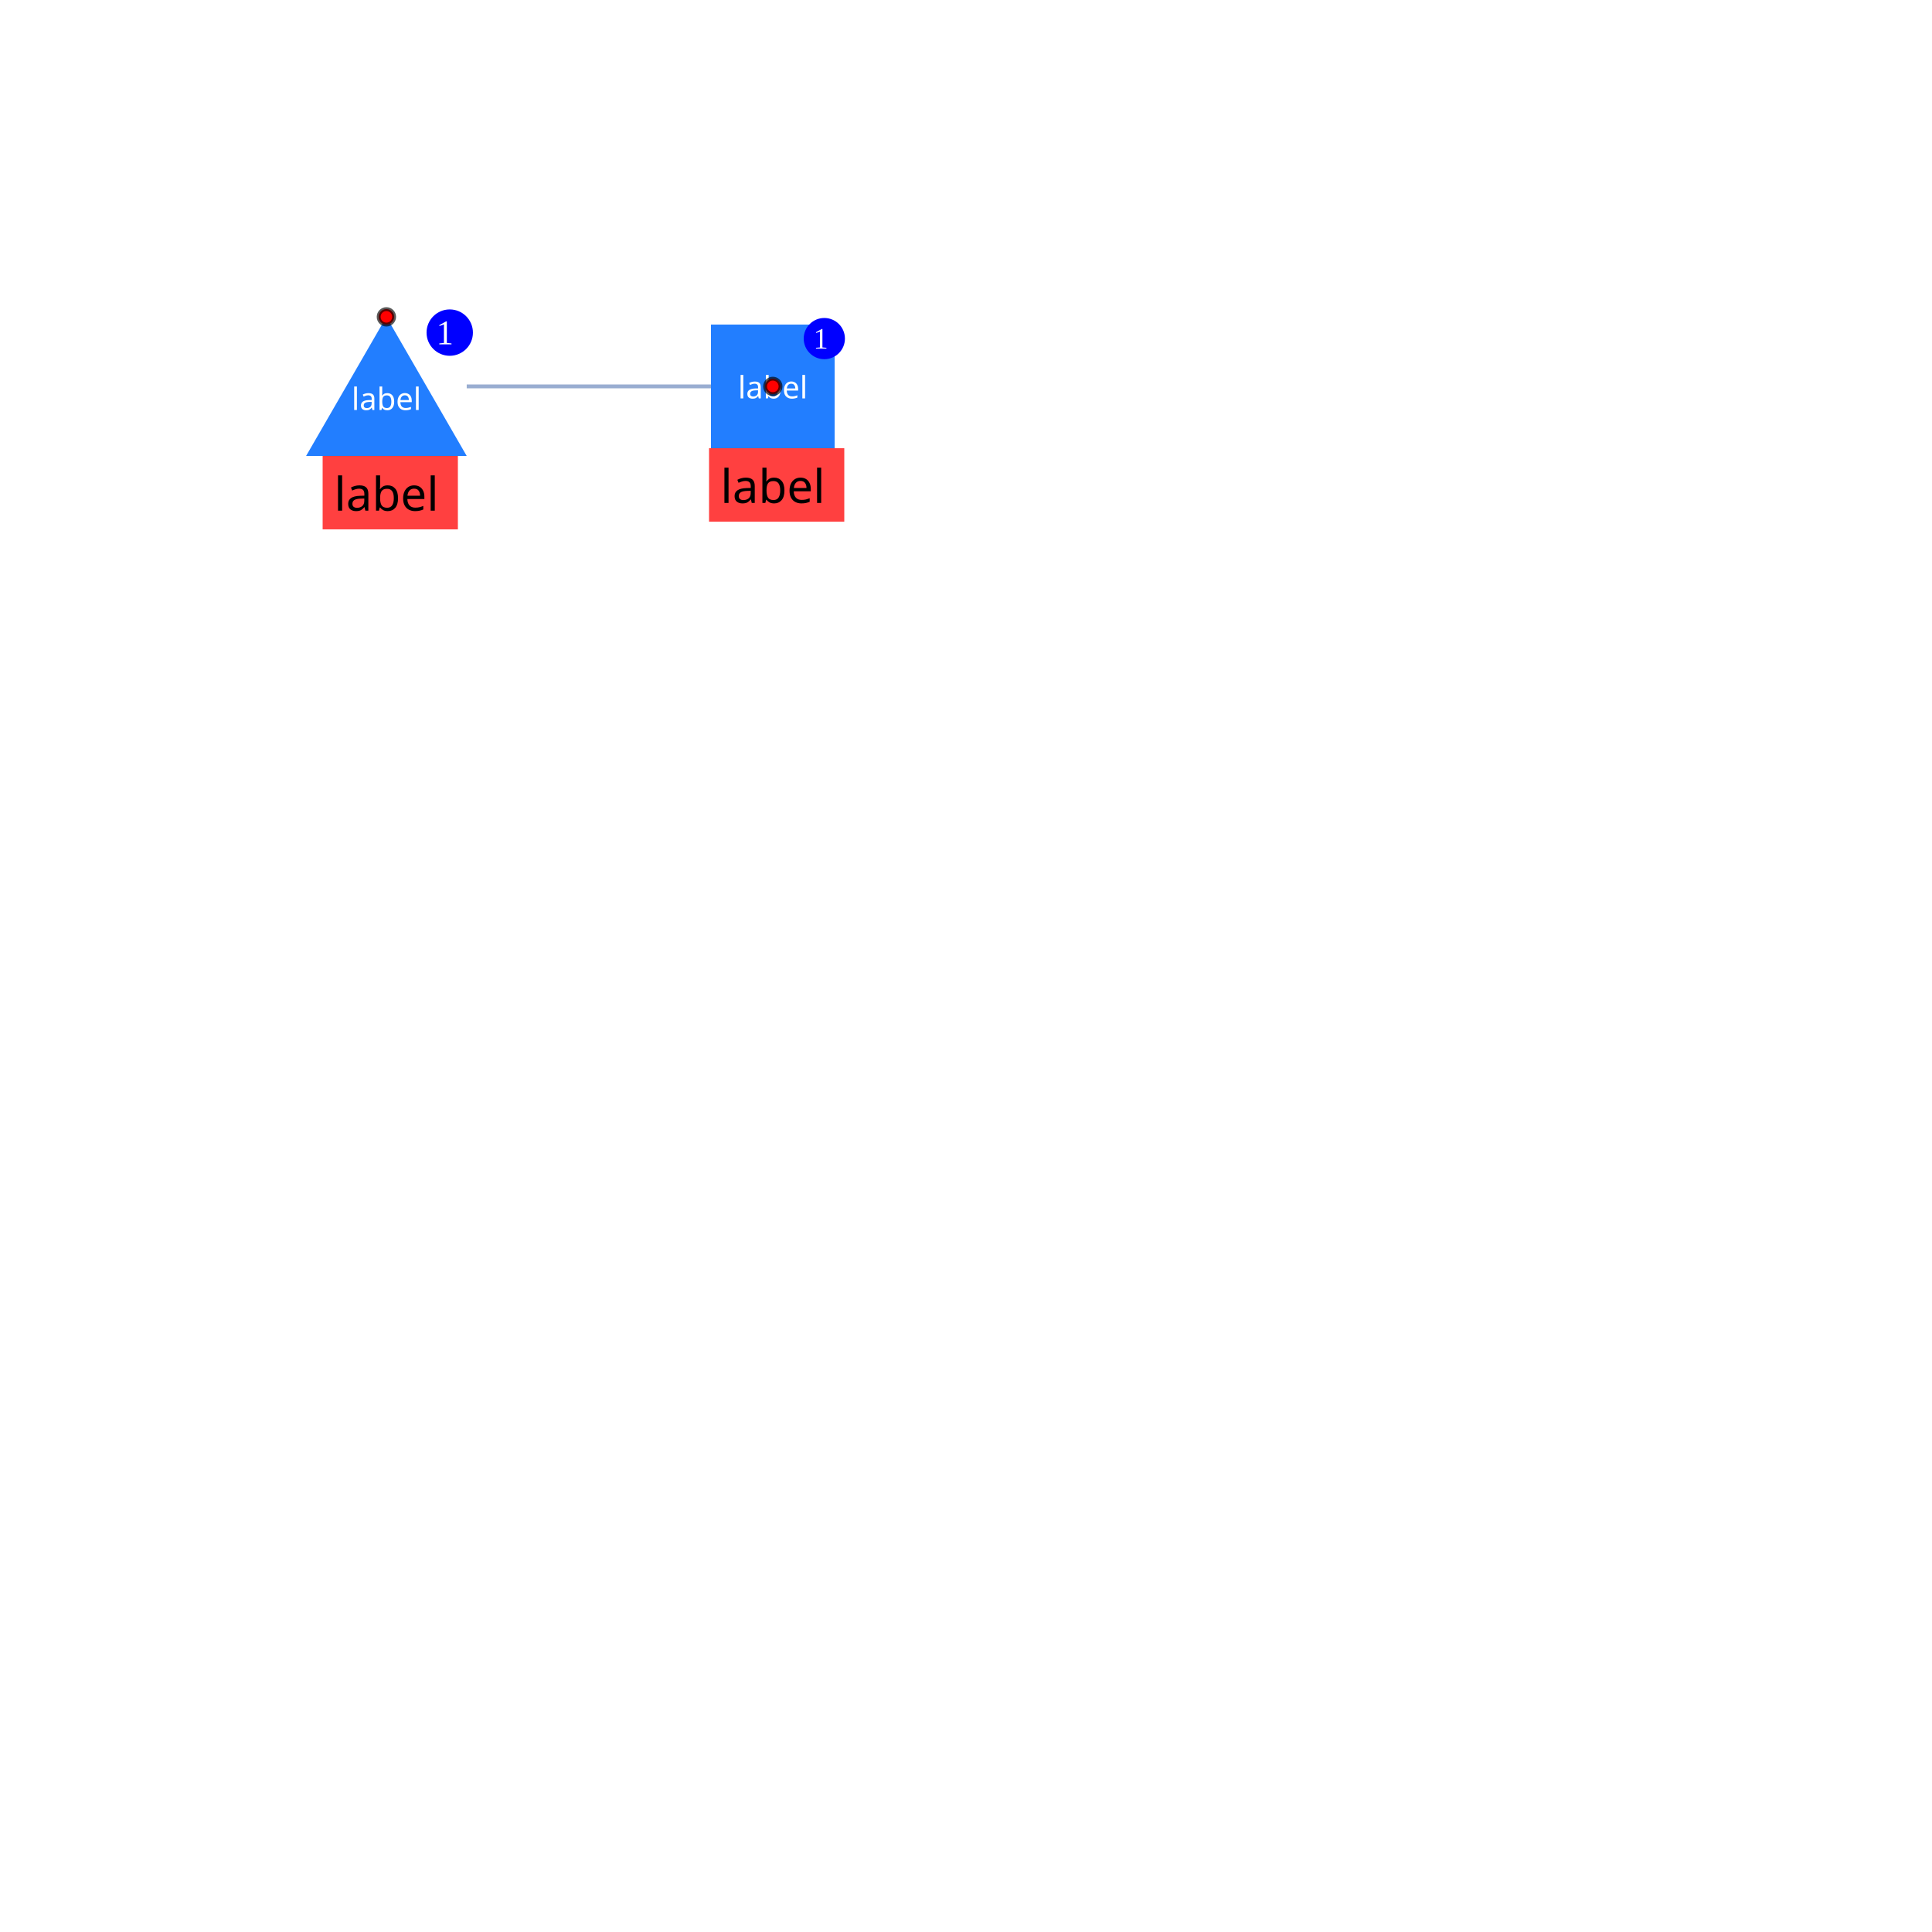
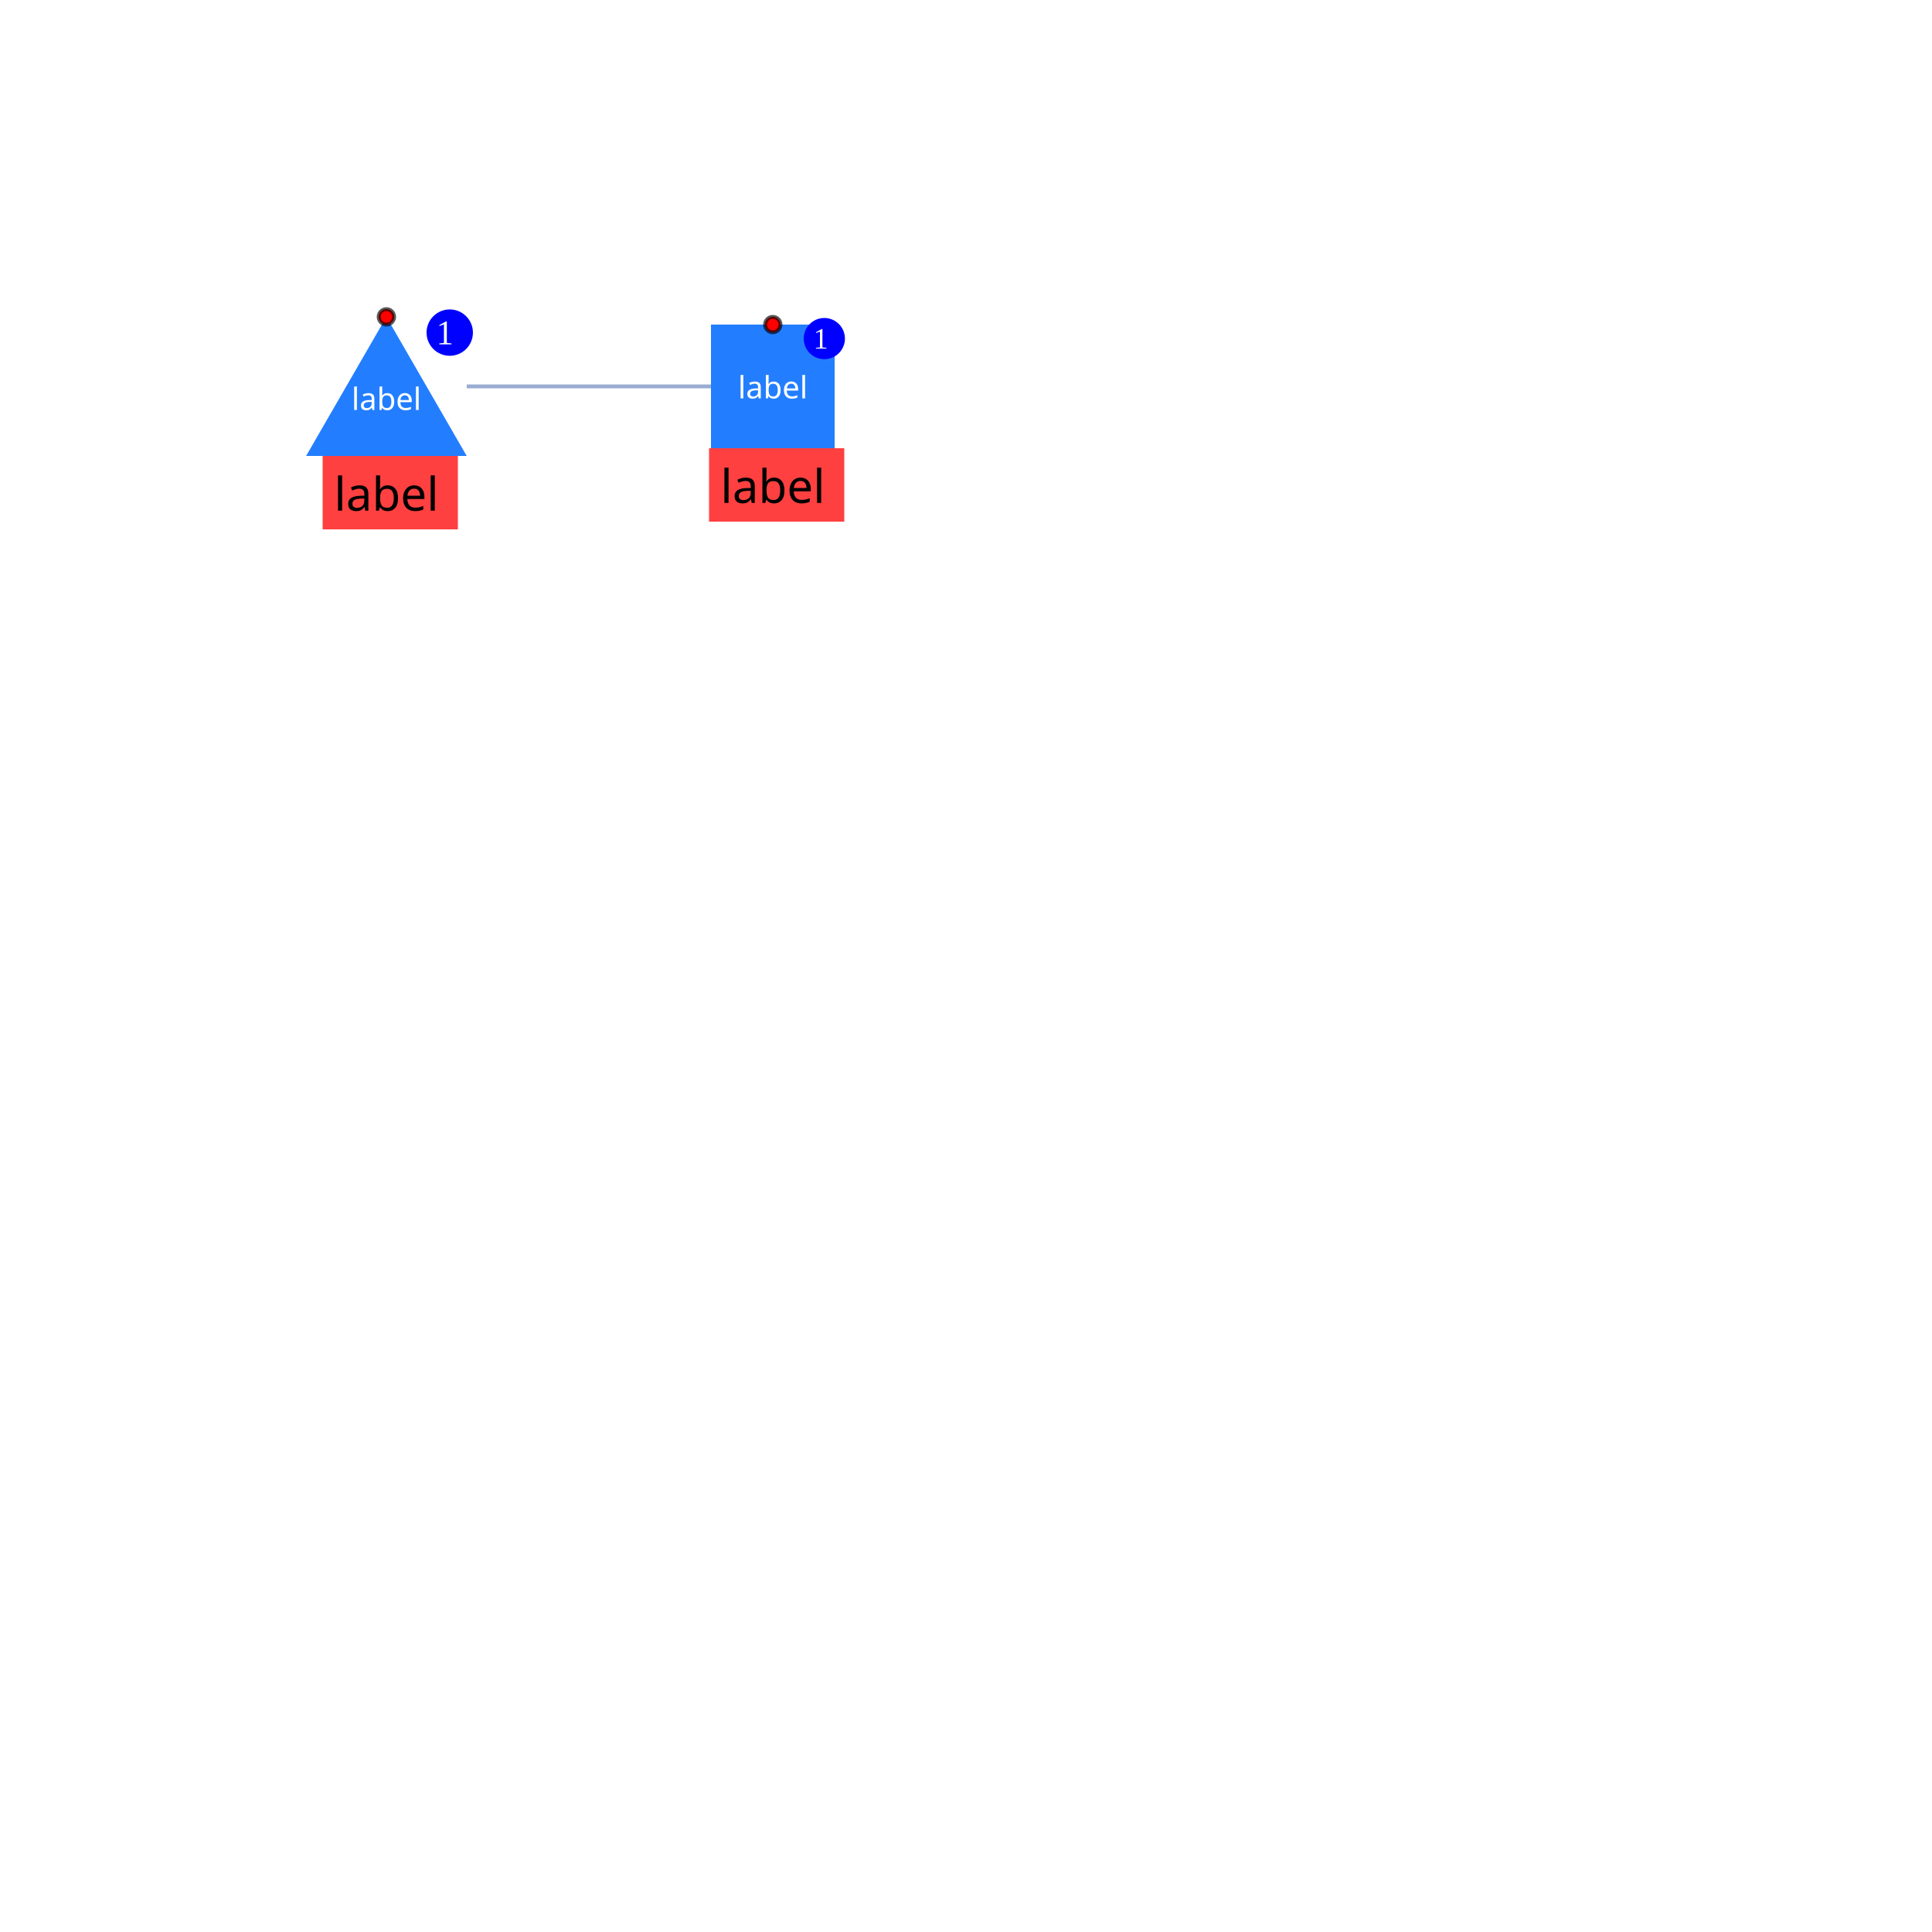
<svg xmlns="http://www.w3.org/2000/svg" width="500" height="500" style="background: transparent; position: fixed; outline: none;" color-interpolation-filters="sRGB" tabindex="1">
  <defs />
  <g transform="matrix(1,0,0,1,0,0)">
    <g fill="none" transform="matrix(1,0,0,1,0,0)">
      <g fill="none" stroke="transparent" stroke-width="01" />
      <g fill="none" transform="matrix(1,0,0,1,0,0)" />
      <g fill="none" transform="matrix(1,0,0,1,0,0)">
        <g fill="none" transform="matrix(1,0,0,1,0,0)">
          <g transform="matrix(1,0,0,1,120.7846,100)">
            <line fill="none" x1="0" y1="0" x2="63.215" y2="0" stroke-width="1" stroke="rgba(153,173,209,1)" />
            <line fill="none" x1="0" y1="0" x2="63.215" y2="0" stroke-width="3" stroke="transparent" />
          </g>
        </g>
      </g>
      <g fill="none" transform="matrix(1,0,0,1,0,0)">
        <g fill="none" transform="matrix(1,0,0,1,100,100)">
          <g transform="matrix(1,0,0,1,-20.78461,-18)">
            <path fill="rgba(34,126,255,1)" d="M 20.785,0 L 41.569,36 L 0,36 Z" r="12" stroke-width="0" />
            <path fill="transparent" d="M 20.785,0 L 41.569,36 L 0,36 Z" r="12" stroke-width="6" stroke="transparent" />
          </g>
          <g transform="matrix(0.945946,0,0,1,-16.5,18)">
            <path fill="rgba(255,0,0,1)" d="M 0,0 l 37,0 l 0,19 l-37 0 z" stroke-width="0" opacity="0.75" width="37" height="19" />
          </g>
          <g transform="matrix(1,0,0,1,0,3)">
            <text fill="rgba(255,255,255,1)" dominant-baseline="central" paint-order="stroke" dx="0" font-size="8" font-family="sans-serif" font-weight="normal" font-variant="normal" font-style="normal" stroke-width="0" text-anchor="middle">label</text>
          </g>
          <g transform="matrix(1,0,0,1,0.000001,20)">
            <text fill="rgba(0,0,0,1)" dominant-baseline="central" paint-order="stroke" dx="0" dy="7.5px" text-anchor="middle" font-size="12" font-family="sans-serif" font-weight="normal" font-variant="normal" font-style="normal" stroke-width="0">label</text>
          </g>
          <g transform="matrix(1,0,0,1,0,-18)">
            <circle fill="rgba(255,0,0,1)" transform="translate(-2,-2)" cx="2" cy="2" stroke-width="1" stroke="rgba(0,0,0,0.65)" r="2" />
          </g>
          <g transform="matrix(1,0,0,1,10.39231,-19.92)">
            <path fill="rgba(0,0,255,1)" d="M 6,0 l 0,0 a 6,6,0,0,1,6,6 l 0,0 a 6,6,0,0,1,-6,6 l 0,0 a 6,6,0,0,1,-6,-6 l 0,0 a 6,6,0,0,1,6,-6 z" height="12" width="12" />
          </g>
          <g transform="matrix(1,0,0,1,12.39231,-13.92)">
            <text fill="rgba(255,255,255,1)" dominant-baseline="central" paint-order="stroke" dx="0.5" font-size="9" text-anchor="left">1</text>
          </g>
        </g>
        <g fill="none" transform="matrix(1,0,0,1,200,100)">
          <g transform="matrix(1,0,0,1,-16,-16)">
            <path fill="rgba(34,126,255,1)" d="M 0,0 l 32,0 l 0,32 l-32 0 z" r="16" stroke-width="0" width="32" height="32" />
          </g>
          <g transform="matrix(0.945946,0,0,1,-16.5,16)">
            <path fill="rgba(255,0,0,1)" d="M 0,0 l 37,0 l 0,19 l-37 0 z" stroke-width="0" opacity="0.75" width="37" height="19" />
          </g>
          <g transform="matrix(1,0,0,1,0,0)">
            <text fill="rgba(255,255,255,1)" dominant-baseline="central" paint-order="stroke" dx="0" font-size="8" font-family="sans-serif" font-weight="normal" font-variant="normal" font-style="normal" stroke-width="0" text-anchor="middle">label</text>
          </g>
          <g transform="matrix(1,0,0,1,0,18)">
            <text fill="rgba(0,0,0,1)" dominant-baseline="central" paint-order="stroke" dx="0" dy="7.5px" text-anchor="middle" font-size="12" font-family="sans-serif" font-weight="normal" font-variant="normal" font-style="normal" stroke-width="0">label</text>
          </g>
-           <g transform="matrix(1,0,0,1,NaN,NaN)">
+           <g transform="matrix(1,0,0,1,0,-16)">
            <circle fill="rgba(255,0,0,1)" transform="translate(-2,-2)" cx="2" cy="2" stroke-width="1" stroke="rgba(0,0,0,0.65)" r="2" />
          </g>
          <g transform="matrix(1,0,0,1,8,-17.70667)">
            <path fill="rgba(0,0,255,1)" d="M 5.333,0 l 0,0 a 5.333,5.333,0,0,1,5.333,5.333 l 0,0 a 5.333,5.333,0,0,1,-5.333,5.333 l 0,0 a 5.333,5.333,0,0,1,-5.333,-5.333 l 0,0 a 5.333,5.333,0,0,1,5.333,-5.333 z" height="10.667" width="10.667" />
          </g>
          <g transform="matrix(1,0,0,1,10,-12.37333)">
            <text fill="rgba(255,255,255,1)" dominant-baseline="central" paint-order="stroke" dx="0.5" font-size="7.667" text-anchor="left">1</text>
          </g>
        </g>
      </g>
    </g>
  </g>
</svg>
